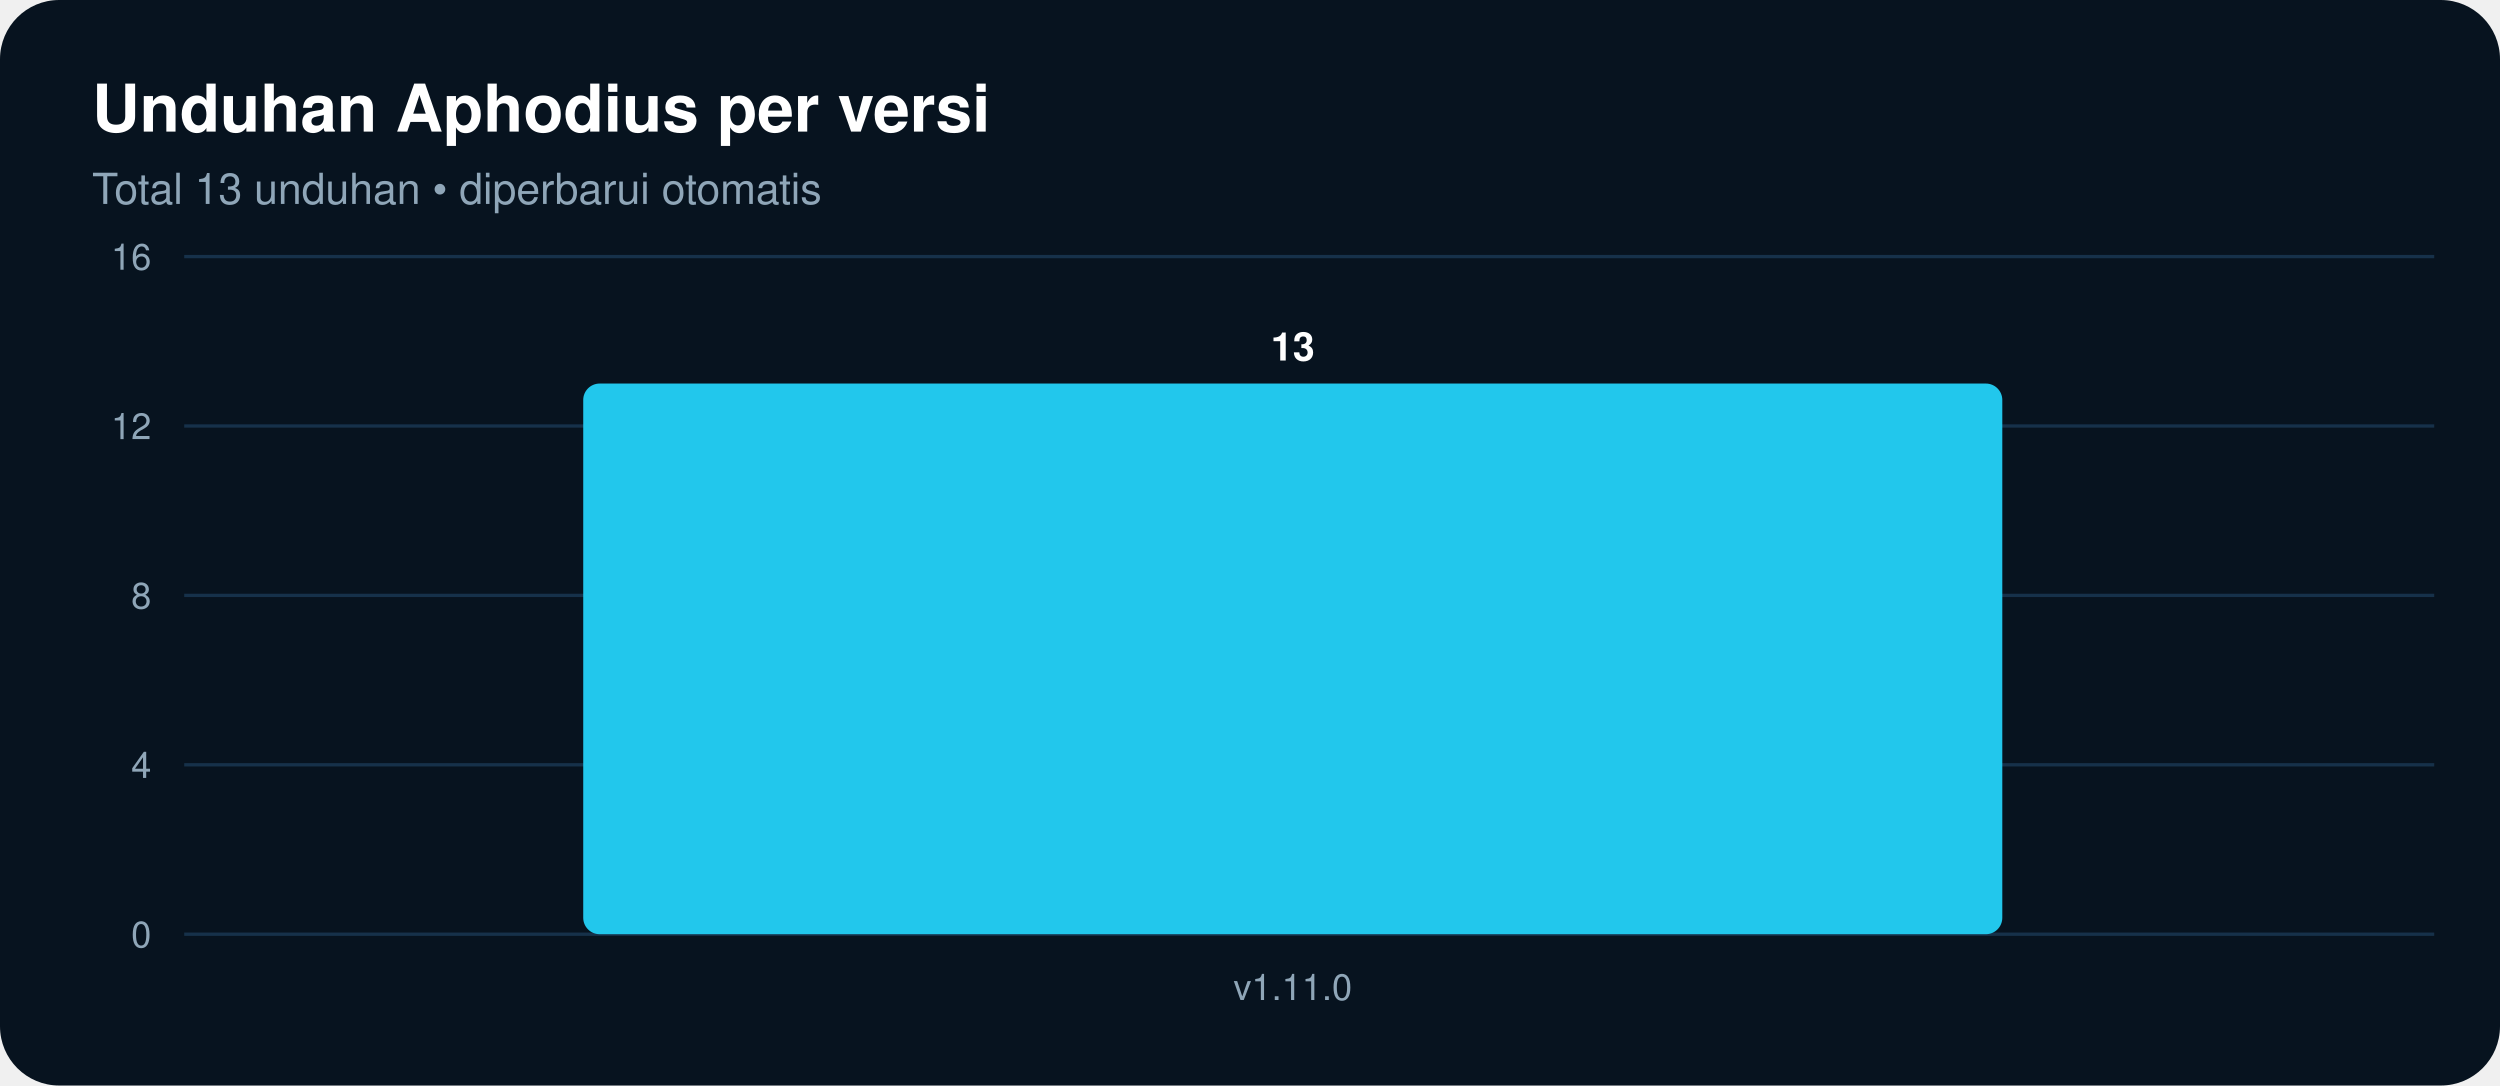
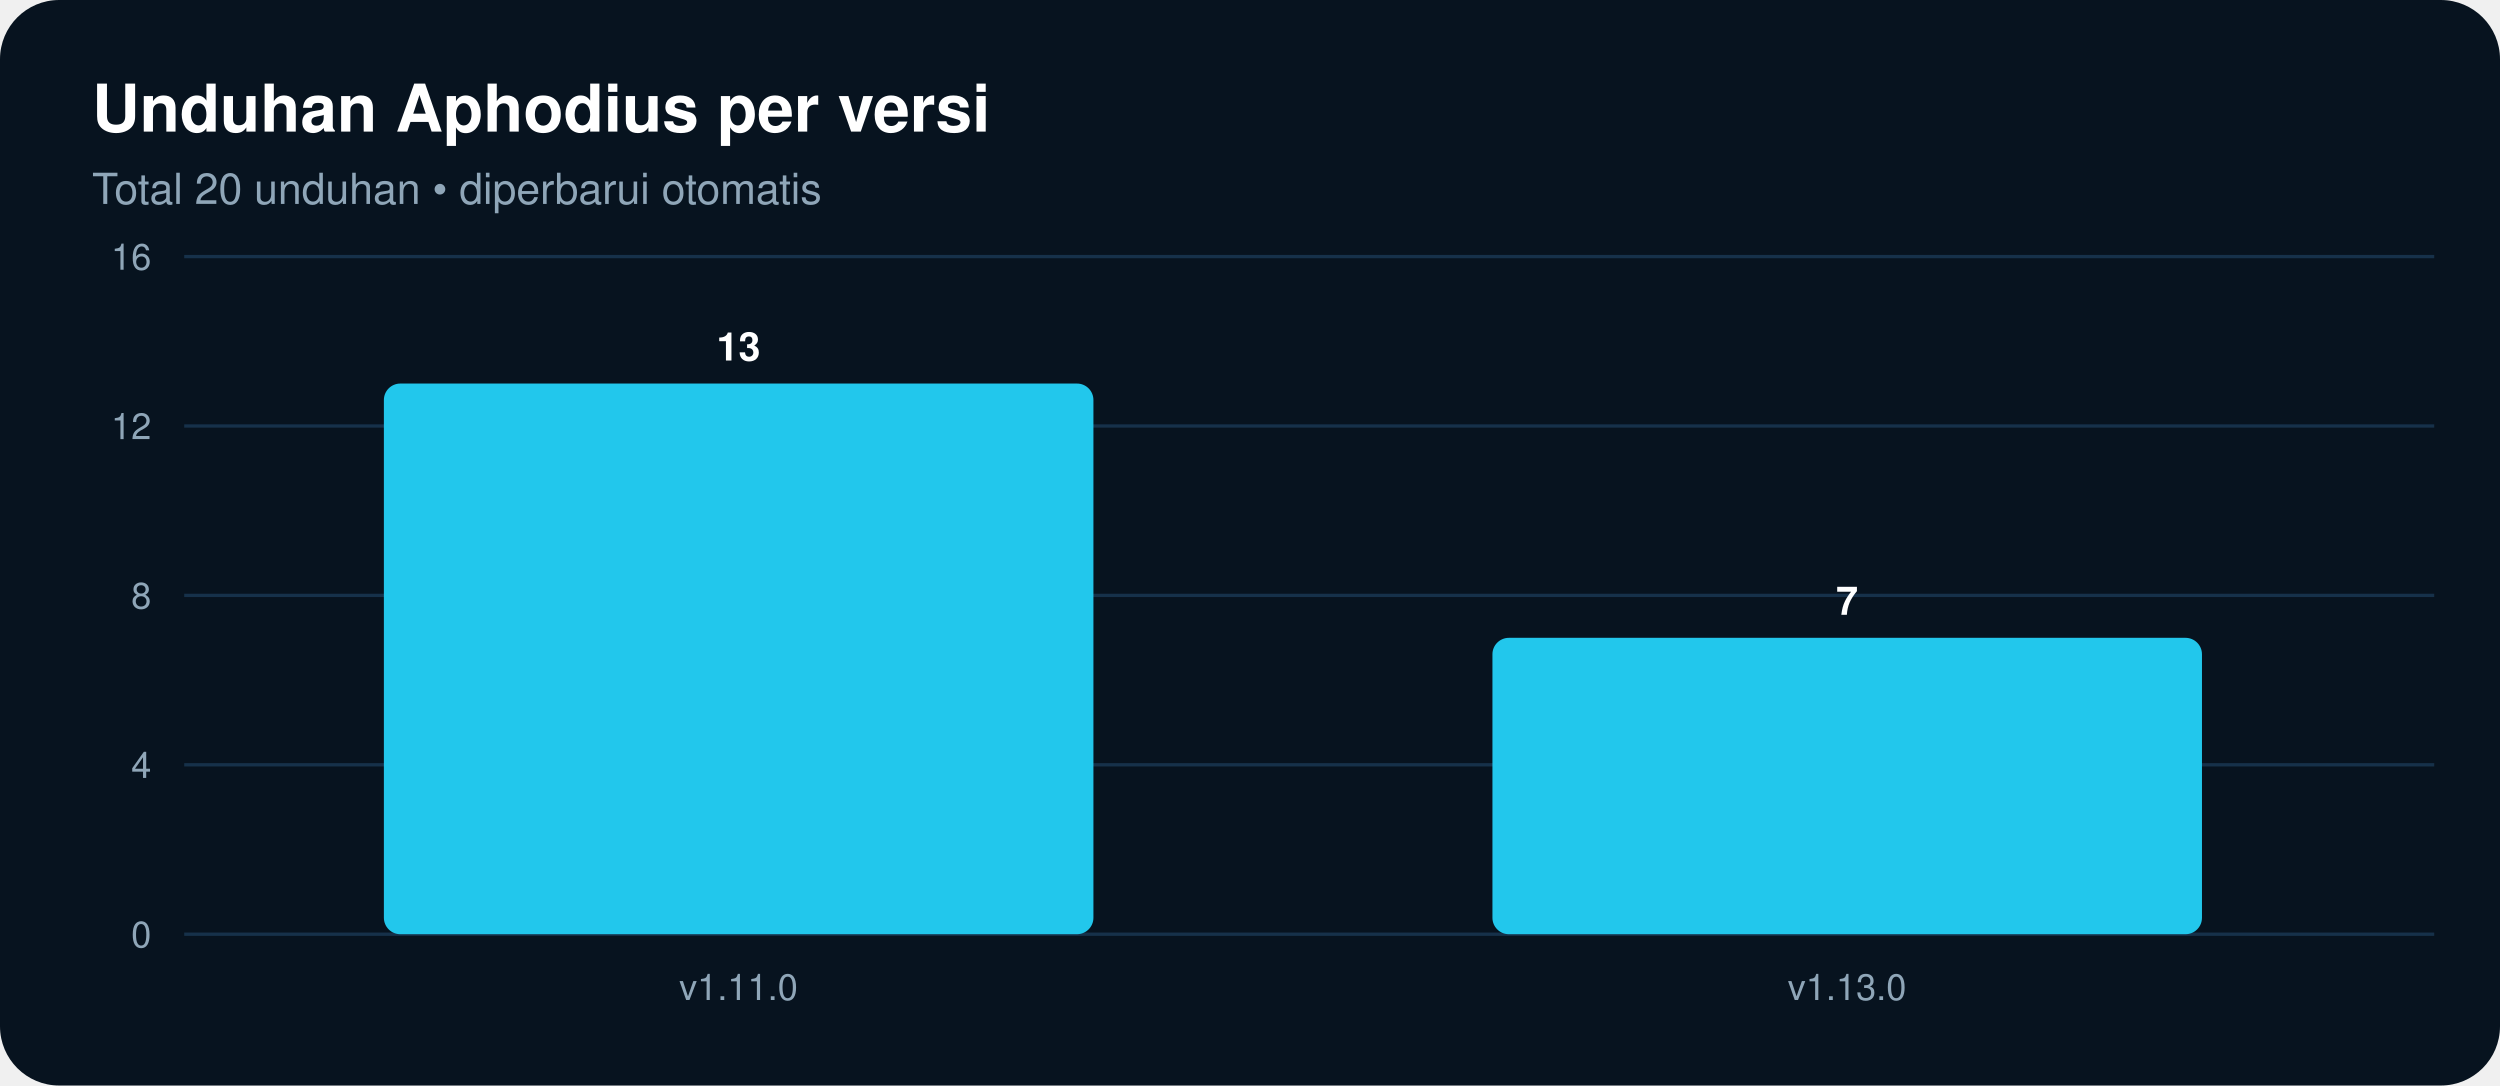
<svg xmlns="http://www.w3.org/2000/svg" width="760" height="330" viewBox="0 0 760 330" font-family="Segoe UI,Helvetica,Arial,sans-serif">
  <rect width="760" height="330" rx="18" fill="#07131F" />
  <text x="28" y="40" fill="#FFFFFF" font-size="20" font-weight="700">Unduhan Aphodius per versi</text>
-   <text x="28" y="62" fill="#8FA6B8" font-size="13">Total 13 unduhan • diperbarui otomatis</text>
+   <text x="28" y="62" fill="#8FA6B8" font-size="13">Total 20 unduhan • diperbarui otomatis</text>
  <line x1="56" y1="284.0" x2="740" y2="284.0" stroke="#16314A" stroke-width="1" />
  <text x="46" y="288.0" fill="#8FA6B8" font-size="11" text-anchor="end">0</text>
  <line x1="56" y1="232.5" x2="740" y2="232.5" stroke="#16314A" stroke-width="1" />
  <text x="46" y="236.5" fill="#8FA6B8" font-size="11" text-anchor="end">4</text>
  <line x1="56" y1="181.0" x2="740" y2="181.0" stroke="#16314A" stroke-width="1" />
  <text x="46" y="185.0" fill="#8FA6B8" font-size="11" text-anchor="end">8</text>
  <line x1="56" y1="129.5" x2="740" y2="129.5" stroke="#16314A" stroke-width="1" />
  <text x="46" y="133.5" fill="#8FA6B8" font-size="11" text-anchor="end">12</text>
  <line x1="56" y1="78.0" x2="740" y2="78.0" stroke="#16314A" stroke-width="1" />
  <text x="46" y="82.0" fill="#8FA6B8" font-size="11" text-anchor="end">16</text>
-   <rect x="177.3" y="116.6" width="431.4" height="167.4" rx="5" fill="#22C7EC" />
-   <text x="393.0" y="109.6" fill="#FFFFFF" font-size="12" font-weight="700" text-anchor="middle">13</text>
-   <text x="393.0" y="304" fill="#8FA6B8" font-size="11" text-anchor="middle">v1.11.0</text>
+   <rect x="116.7" y="116.6" width="215.7" height="167.4" rx="5" fill="#22C7EC" />
+   <text x="224.5" y="109.6" fill="#FFFFFF" font-size="12" font-weight="700" text-anchor="middle">13</text>
+   <text x="224.5" y="304" fill="#8FA6B8" font-size="11" text-anchor="middle">v1.11.0</text>
+   <rect x="453.7" y="193.9" width="215.7" height="90.1" rx="5" fill="#22C7EC" />
+   <text x="561.5" y="186.9" fill="#FFFFFF" font-size="12" font-weight="700" text-anchor="middle">7</text>
+   <text x="561.5" y="304" fill="#8FA6B8" font-size="11" text-anchor="middle">v1.13.0</text>
</svg>
